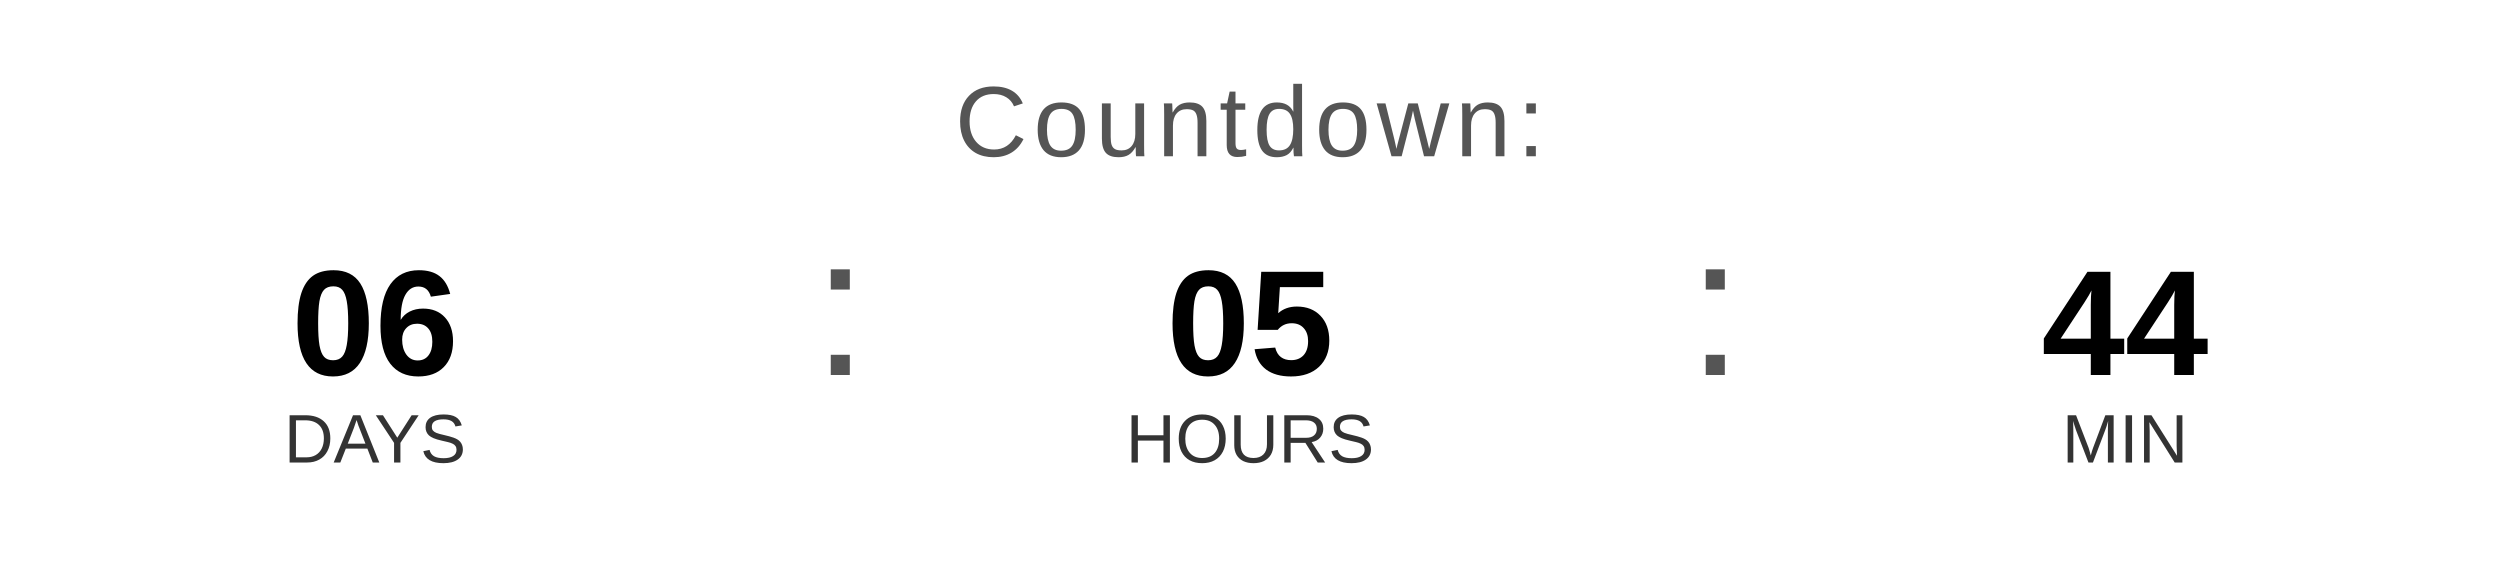
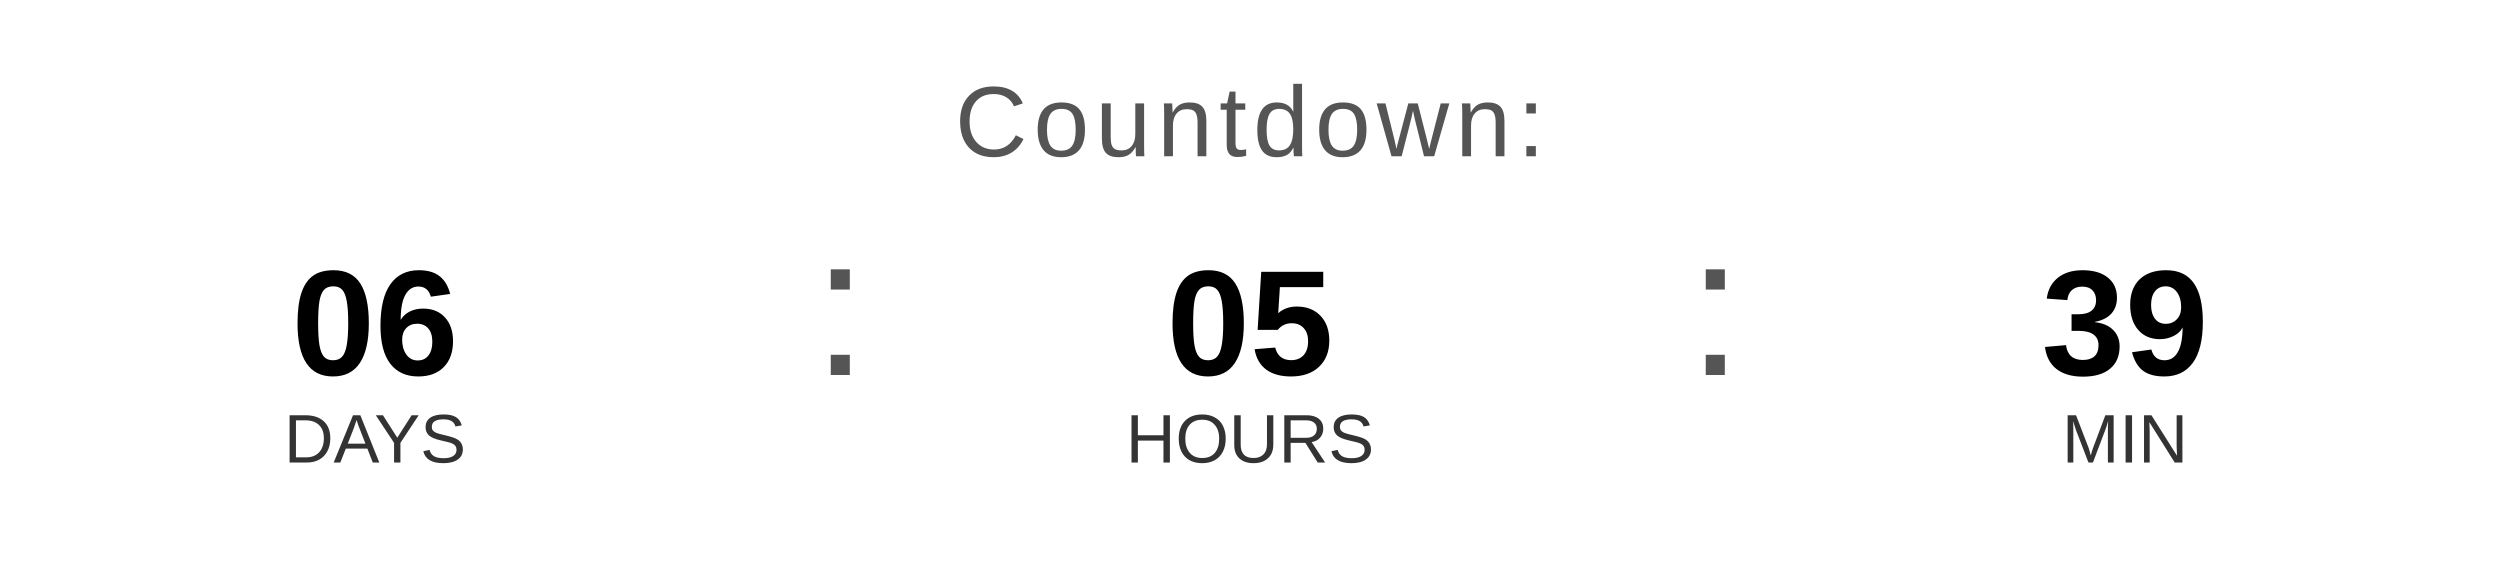
<svg xmlns="http://www.w3.org/2000/svg" width="400" height="90" viewBox="0 0 400 90">
  <text x="200" y="25" font-family="Arial, Helvetica, sans-serif" font-size="16" fill="#555555" text-anchor="middle" letter-spacing="1">
    Countdown:
  </text>
  <text x="60" y="60" font-family="Arial, Helvetica, sans-serif" font-size="24" font-weight="bold" fill="#000000" text-anchor="middle">06</text>
  <text x="60" y="74" font-family="Arial, Helvetica, sans-serif" font-size="11" fill="#333333" text-anchor="middle">DAYS</text>
  <text x="130" y="60" font-family="Arial, sans-serif" font-size="32" fill="#555555">:</text>
  <text x="200" y="60" font-family="Arial, Helvetica, sans-serif" font-size="24" font-weight="bold" fill="#000000" text-anchor="middle">05</text>
  <text x="200" y="74" font-family="Arial, Helvetica, sans-serif" font-size="11" fill="#333333" text-anchor="middle">HOURS</text>
  <text x="270" y="60" font-family="Arial, sans-serif" font-size="32" fill="#555555">:</text>
-   <text x="340" y="60" font-family="Arial, Helvetica, sans-serif" font-size="24" font-weight="bold" fill="#000000" text-anchor="middle">44</text>
+   <text x="340" y="60" font-family="Arial, Helvetica, sans-serif" font-size="24" font-weight="bold" fill="#000000" text-anchor="middle">39</text>
  <text x="340" y="74" font-family="Arial, Helvetica, sans-serif" font-size="11" fill="#333333" text-anchor="middle">MIN</text>
</svg>
